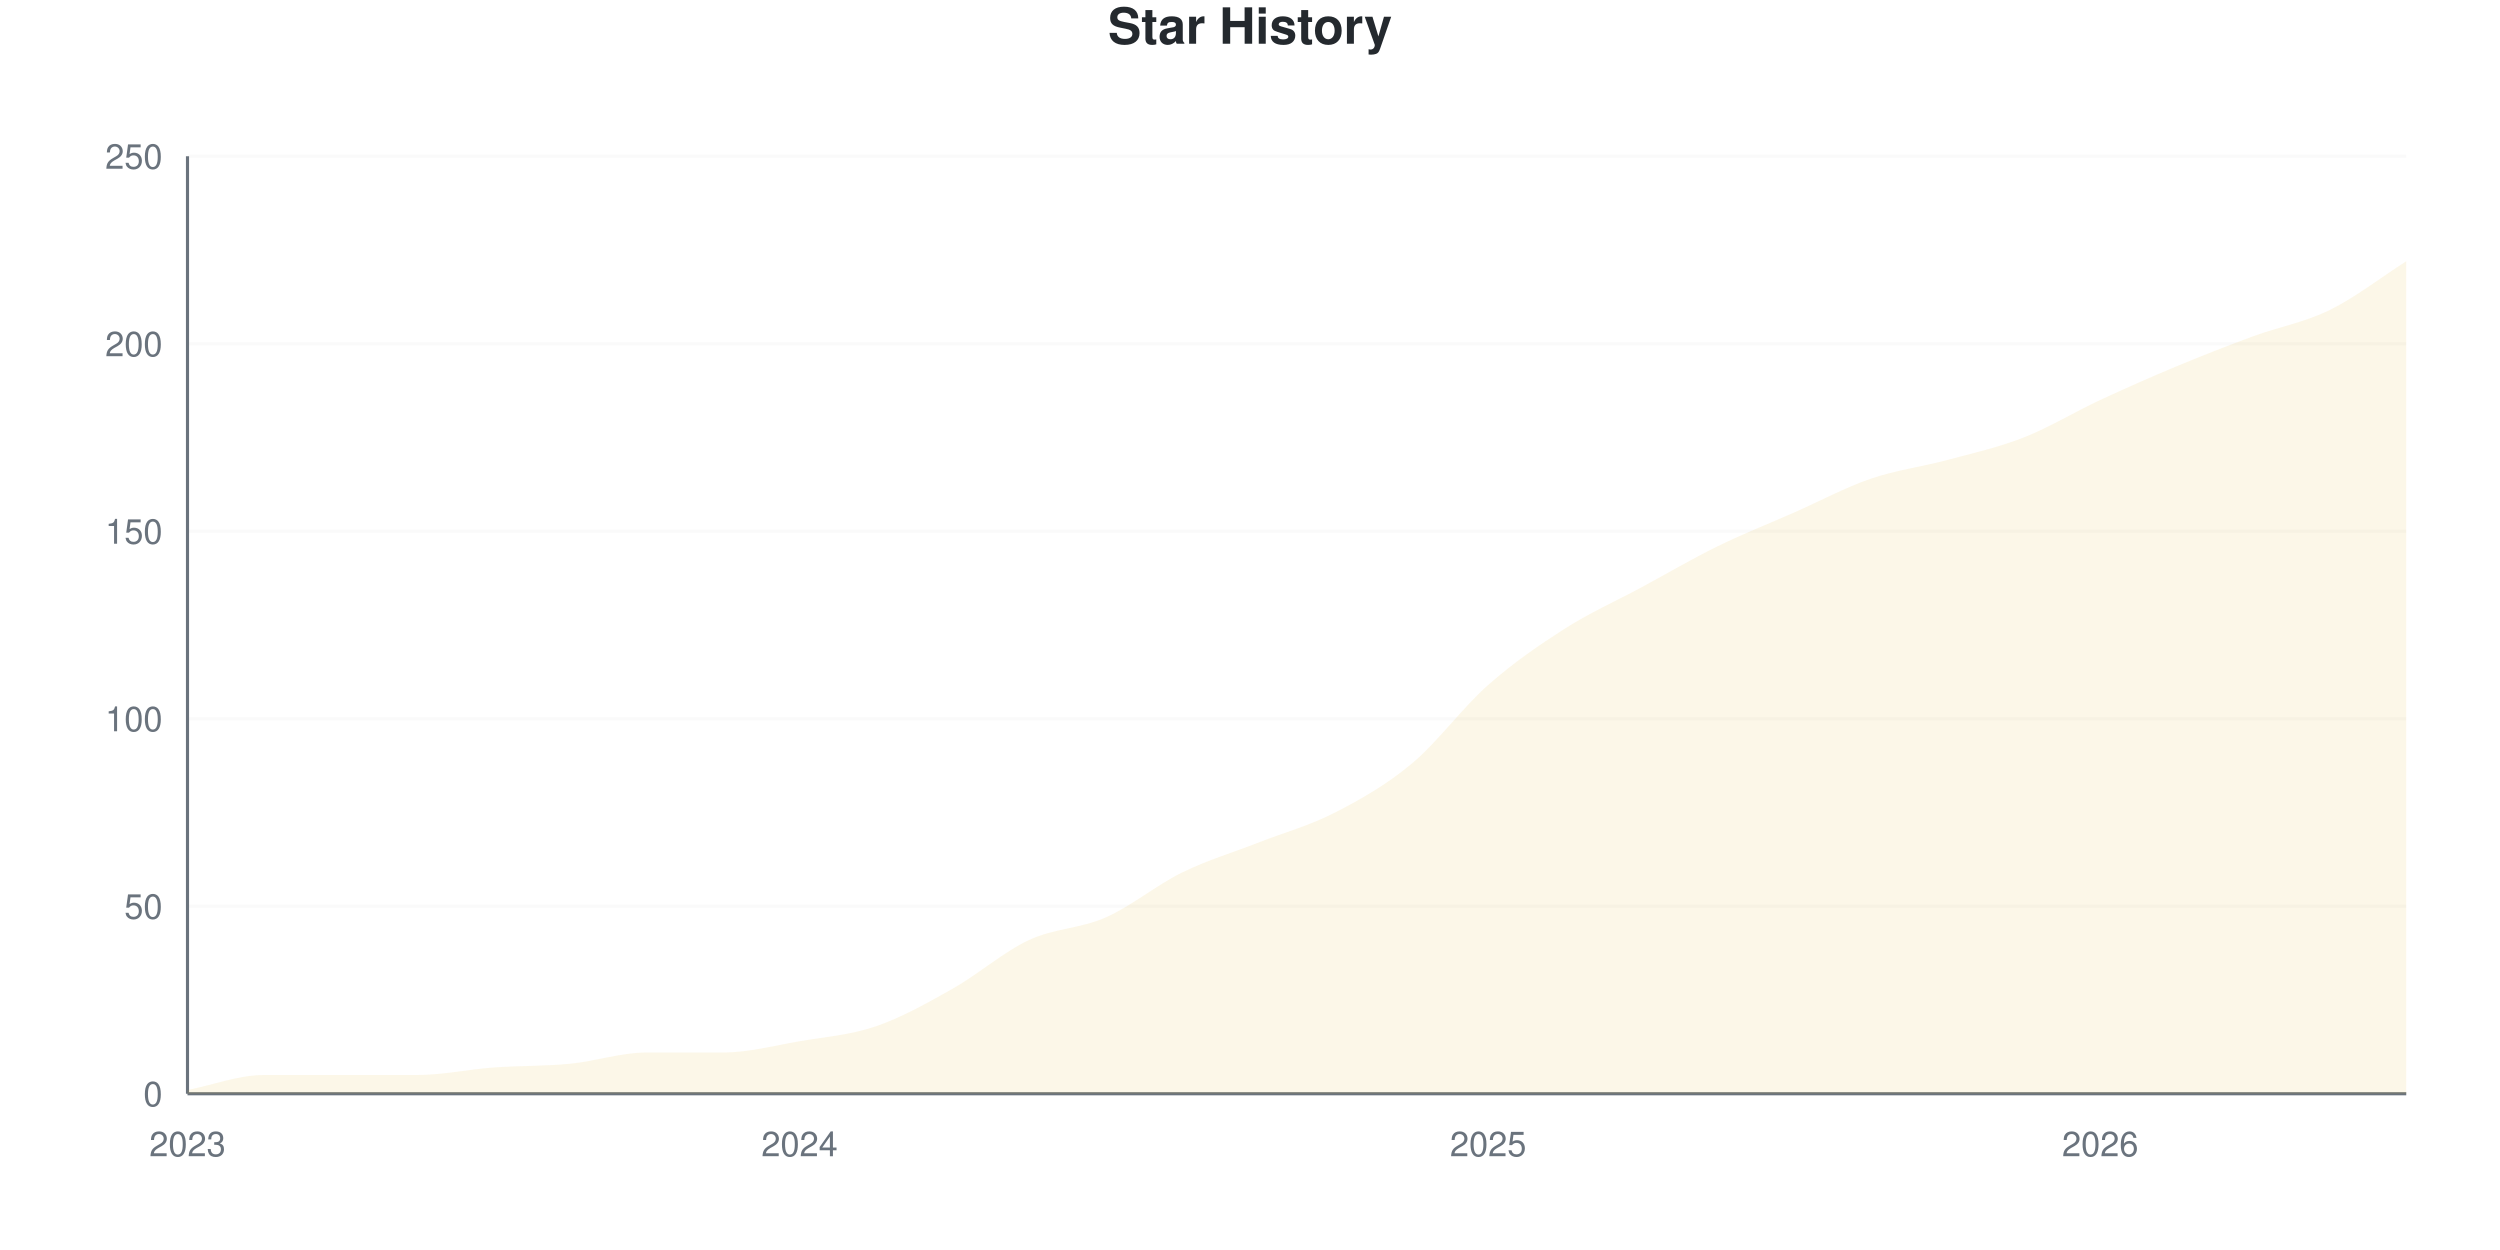
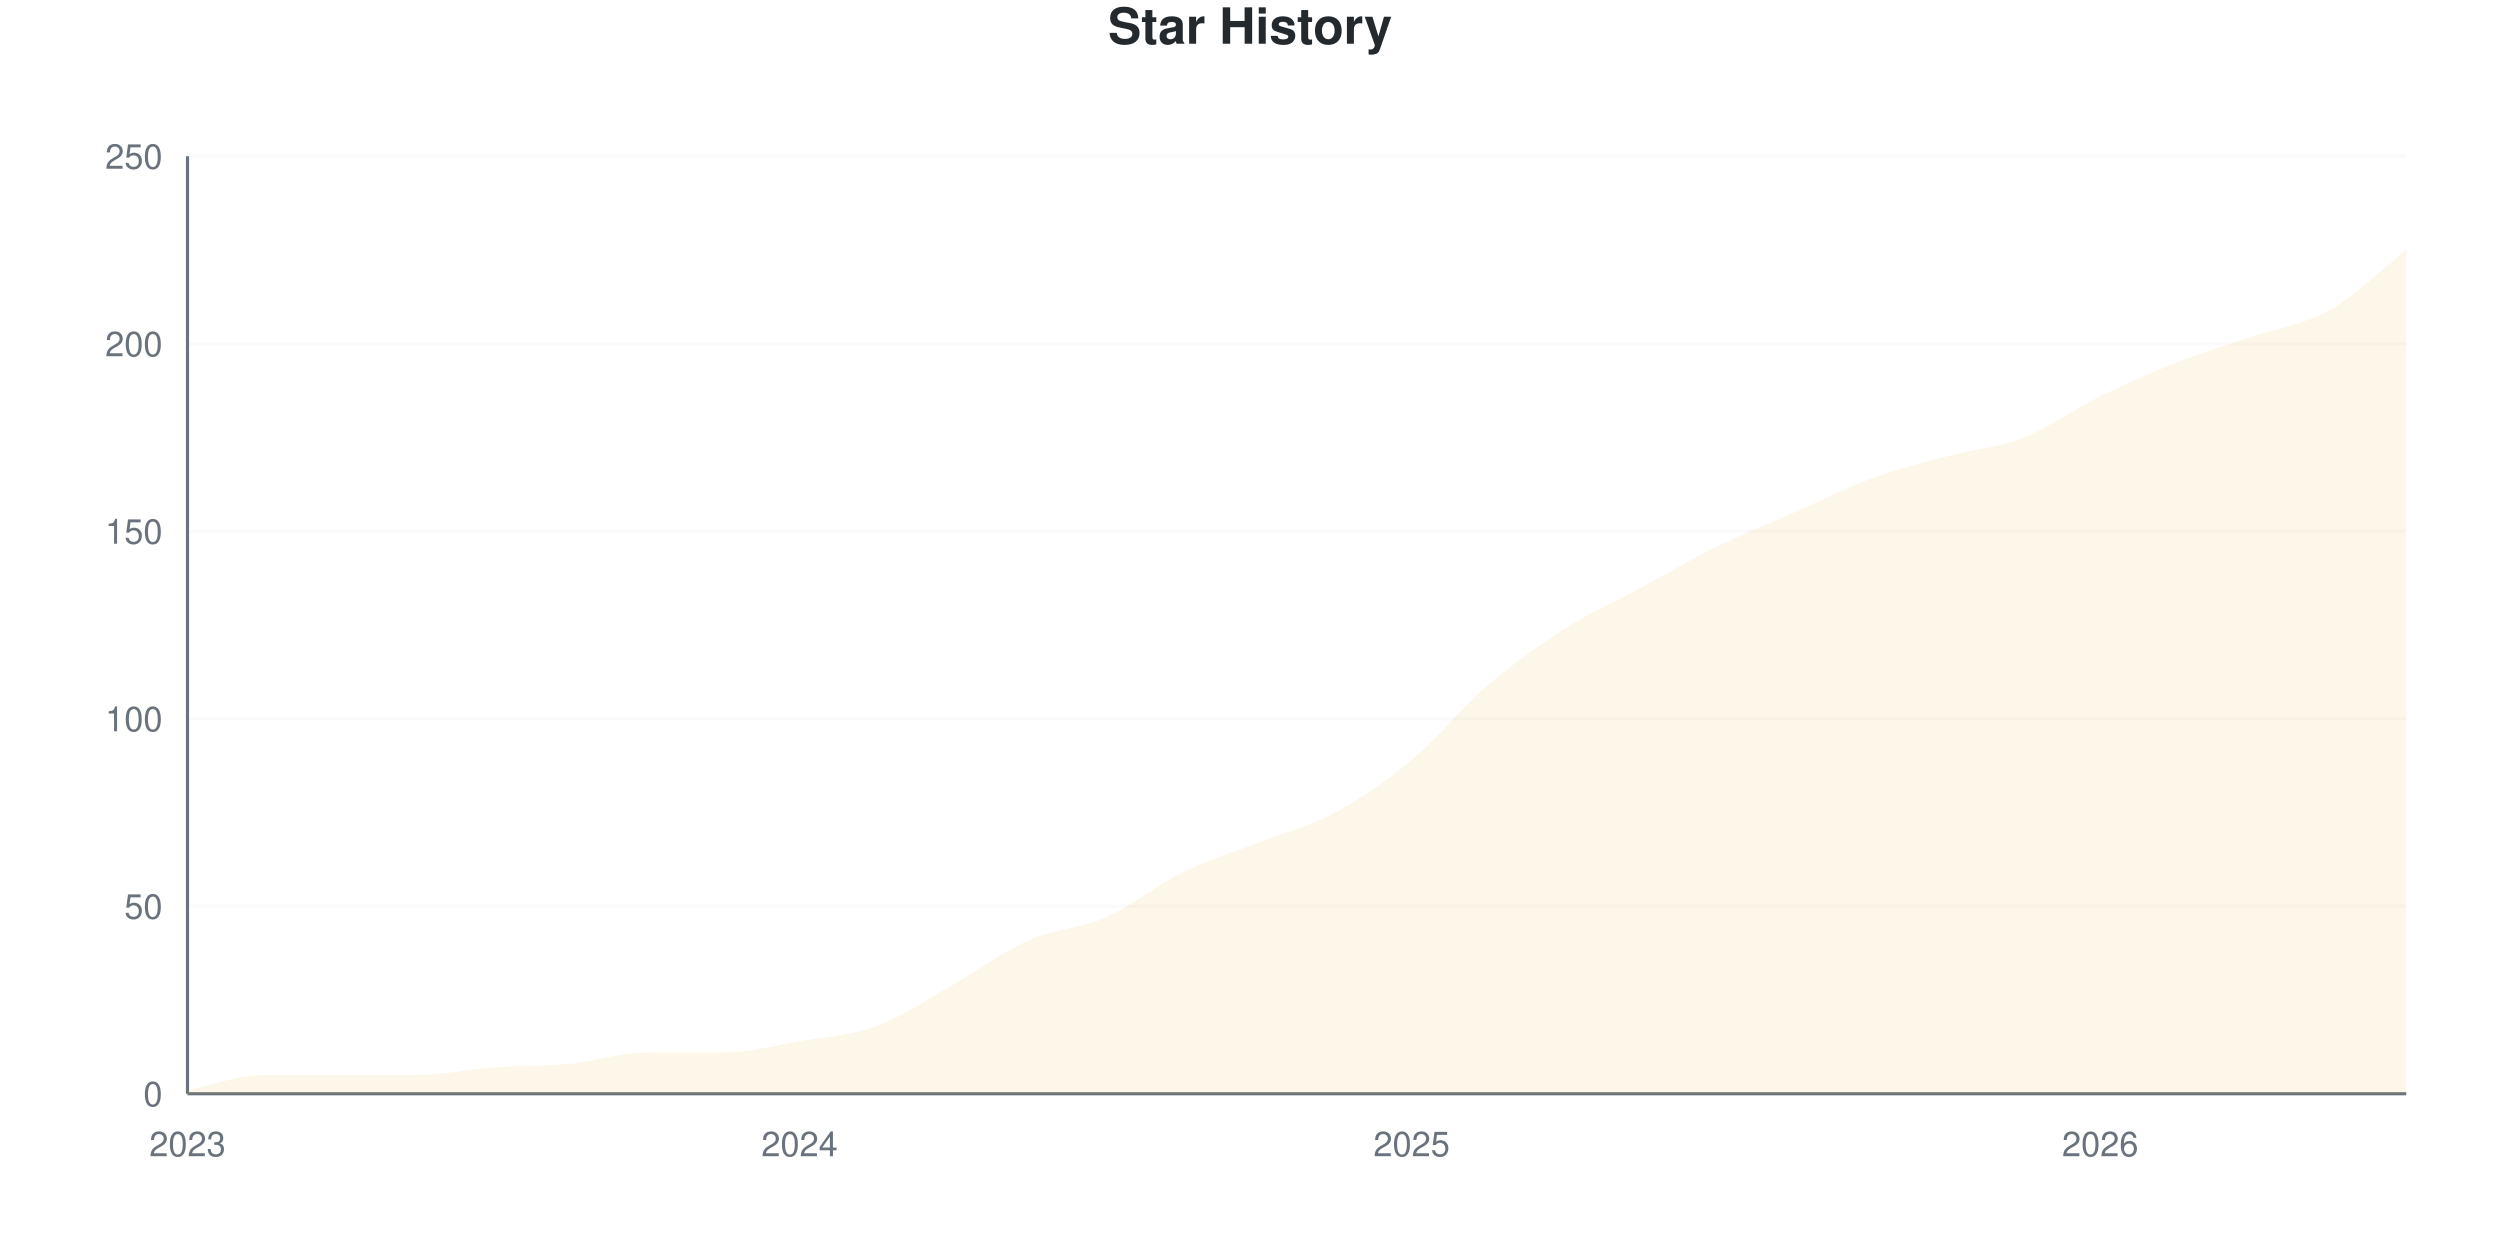
<svg xmlns="http://www.w3.org/2000/svg" viewBox="0 0 800 400" width="800" height="400">
  <style>
    @keyframes drawLine {
      to { stroke-dashoffset: 0; }
    }
    @keyframes fadeInPoint {
      from { opacity: 0; }
      to { opacity: 1; }
    }
    .data-line-0 {
-       stroke-dasharray: 1164;
-       stroke-dashoffset: 1164;
+       stroke-dasharray: 1167;
+       stroke-dashoffset: 1167;
      animation: drawLine 2s ease-out forwards;
    }
    .data-point {
      opacity: 0;
      animation: fadeInPoint 0.5s ease-out forwards;
    }
    .chart-bg { fill: #fff; }
    .chart-text { fill: #24292e; }
    .chart-muted { fill: #6a737d; }
    .chart-grid { stroke: #eee; }
    .chart-axis { stroke: #6a737d; }
    @media (prefers-color-scheme: dark) {
      .chart-bg { fill: #0d1117; }
      .chart-text { fill: #e6edf3; }
      .chart-muted { fill: #8b949e; }
      .chart-grid { stroke: #21262d; }
      .chart-axis { stroke: #8b949e; }
    }
  </style>
  <rect width="800" height="400" class="chart-bg" />
  <text x="400" y="14" text-anchor="middle" class="chart-text" font-size="16" font-weight="bold" font-family="-apple-system, BlinkMacSystemFont, 'Segoe UI', Helvetica, Arial, sans-serif">Star History</text>
  <g class="grid">
    <line x1="60" y1="350" x2="770" y2="350" class="chart-grid" stroke-opacity="0.3" />
    <text x="52" y="354" text-anchor="end" class="chart-muted" font-size="11" font-family="-apple-system, BlinkMacSystemFont, 'Segoe UI', Helvetica, Arial, sans-serif">0</text>
    <line x1="60" y1="290" x2="770" y2="290" class="chart-grid" stroke-opacity="0.3" />
    <text x="52" y="294" text-anchor="end" class="chart-muted" font-size="11" font-family="-apple-system, BlinkMacSystemFont, 'Segoe UI', Helvetica, Arial, sans-serif">50</text>
    <line x1="60" y1="230" x2="770" y2="230" class="chart-grid" stroke-opacity="0.3" />
    <text x="52" y="234" text-anchor="end" class="chart-muted" font-size="11" font-family="-apple-system, BlinkMacSystemFont, 'Segoe UI', Helvetica, Arial, sans-serif">100</text>
    <line x1="60" y1="170" x2="770" y2="170" class="chart-grid" stroke-opacity="0.3" />
    <text x="52" y="174" text-anchor="end" class="chart-muted" font-size="11" font-family="-apple-system, BlinkMacSystemFont, 'Segoe UI', Helvetica, Arial, sans-serif">150</text>
    <line x1="60" y1="110" x2="770" y2="110" class="chart-grid" stroke-opacity="0.3" />
    <text x="52" y="114" text-anchor="end" class="chart-muted" font-size="11" font-family="-apple-system, BlinkMacSystemFont, 'Segoe UI', Helvetica, Arial, sans-serif">200</text>
    <line x1="60" y1="50" x2="770" y2="50" class="chart-grid" stroke-opacity="0.3" />
    <text x="52" y="54" text-anchor="end" class="chart-muted" font-size="11" font-family="-apple-system, BlinkMacSystemFont, 'Segoe UI', Helvetica, Arial, sans-serif">250</text>
  </g>
  <g class="milestones">
    
  </g>
  <g class="x-axis">
    <text x="60" y="370" text-anchor="middle" class="chart-muted" font-size="11" font-family="-apple-system, BlinkMacSystemFont, 'Segoe UI', Helvetica, Arial, sans-serif">2023</text>
    <text x="255.862" y="370" text-anchor="middle" class="chart-muted" font-size="11" font-family="-apple-system, BlinkMacSystemFont, 'Segoe UI', Helvetica, Arial, sans-serif">2024</text>
-     <text x="476.207" y="370" text-anchor="middle" class="chart-muted" font-size="11" font-family="-apple-system, BlinkMacSystemFont, 'Segoe UI', Helvetica, Arial, sans-serif">2025</text>
+     <text x="451.724" y="370" text-anchor="middle" class="chart-muted" font-size="11" font-family="-apple-system, BlinkMacSystemFont, 'Segoe UI', Helvetica, Arial, sans-serif">2025</text>
    <text x="672.069" y="370" text-anchor="middle" class="chart-muted" font-size="11" font-family="-apple-system, BlinkMacSystemFont, 'Segoe UI', Helvetica, Arial, sans-serif">2026</text>
  </g>
  <line x1="60" y1="50" x2="60" y2="350" class="chart-axis" stroke-width="1" />
  <line x1="60" y1="350" x2="770" y2="350" class="chart-axis" stroke-width="1" />
-   <path d="M60,350 L60,348.8 C68.161,347.2 76.322,344 84.483,344 C92.644,344 100.805,344 108.966,344 C117.126,344 125.287,344 133.448,344 C141.609,344 149.77,342.2 157.931,341.6 C166.092,341 174.253,341.2 182.414,340.4 C190.575,339.6 198.736,336.8 206.897,336.8 C215.057,336.8 223.218,336.8 231.379,336.8 C239.54,336.8 247.701,334.6 255.862,333.2 C264.023,331.8 272.184,331.2 280.345,328.4 C288.506,325.6 296.667,321 304.828,316.4 C312.989,311.8 321.149,304.6 329.31,300.8 C337.471,297 345.632,297.2 353.793,293.6 C361.954,290 370.115,283.2 378.276,279.2 C386.437,275.2 394.598,272.8 402.759,269.6 C410.92,266.4 419.08,264.2 427.241,260 C435.402,255.8 443.563,251.2 451.724,244.4 C459.885,237.6 468.046,226.4 476.207,219.2 C484.368,212 492.529,206.4 500.69,201.2 C508.851,196 517.011,192.4 525.172,188 C533.333,183.6 541.494,178.8 549.655,174.8 C557.816,170.8 565.977,167.6 574.138,164 C582.299,160.4 590.46,156 598.621,153.2 C606.782,150.4 614.943,149.4 623.103,147.2 C631.264,145 639.425,143.2 647.586,140 C655.747,136.8 663.908,131.8 672.069,128 C680.23,124.2 688.391,120.6 696.552,117.2 C704.713,113.8 712.874,110.6 721.034,107.6 C729.195,104.6 737.356,103.2 745.517,99.2 C753.678,95.2 761.839,88.8 770,83.6 L770,350 L60,350 Z" fill="#dfb317" fill-opacity="0.1" />
-   <path d="M60,350 L60,348.8 C68.161,347.2 76.322,344 84.483,344 C92.644,344 100.805,344 108.966,344 C117.126,344 125.287,344 133.448,344 C141.609,344 149.77,342.2 157.931,341.6 C166.092,341 174.253,341.2 182.414,340.4 C190.575,339.6 198.736,336.8 206.897,336.8 C215.057,336.8 223.218,336.8 231.379,336.8 C239.54,336.8 247.701,334.6 255.862,333.2 C264.023,331.8 272.184,331.2 280.345,328.4 C288.506,325.6 296.667,321 304.828,316.4 C312.989,311.8 321.149,304.6 329.31,300.8 C337.471,297 345.632,297.2 353.793,293.6 C361.954,290 370.115,283.2 378.276,279.2 C386.437,275.2 394.598,272.8 402.759,269.6 C410.92,266.4 419.08,264.2 427.241,260 C435.402,255.8 443.563,251.2 451.724,244.4 C459.885,237.6 468.046,226.4 476.207,219.2 C484.368,212 492.529,206.4 500.69,201.2 C508.851,196 517.011,192.4 525.172,188 C533.333,183.6 541.494,178.8 549.655,174.8 C557.816,170.8 565.977,167.6 574.138,164 C582.299,160.4 590.46,156 598.621,153.2 C606.782,150.4 614.943,149.4 623.103,147.2 C631.264,145 639.425,143.2 647.586,140 C655.747,136.8 663.908,131.8 672.069,128 C680.23,124.2 688.391,120.6 696.552,117.2 C704.713,113.8 712.874,110.6 721.034,107.6 C729.195,104.6 737.356,103.2 745.517,99.2 C753.678,95.2 761.839,88.8 770,83.6" fill="none" stroke="#dfb317" stroke-width="2.5" class="data-line-0" />
+   <path d="M60,350 L60,348.8 C68.161,347.2 76.322,344 84.483,344 C92.644,344 100.805,344 108.966,344 C117.126,344 125.287,344 133.448,344 C141.609,344 149.77,342.2 157.931,341.6 C166.092,341 174.253,341.2 182.414,340.4 C190.575,339.6 198.736,336.8 206.897,336.8 C215.057,336.8 223.218,336.8 231.379,336.8 C239.54,336.8 247.701,334.6 255.862,333.2 C264.023,331.8 272.184,331.4 280.345,328.4 C288.506,325.4 296.667,319.8 304.828,315.2 C312.989,310.6 321.149,304.4 329.31,300.8 C337.471,297.2 345.632,297.2 353.793,293.6 C361.954,290 370.115,283.2 378.276,279.2 C386.437,275.2 394.598,272.8 402.759,269.6 C410.92,266.4 419.08,264.4 427.241,260 C435.402,255.6 443.563,250 451.724,243.2 C459.885,236.4 468.046,226.2 476.207,219.2 C484.368,212.2 492.529,206.4 500.69,201.2 C508.851,196 517.011,192.4 525.172,188 C533.333,183.6 541.494,178.8 549.655,174.8 C557.816,170.8 565.977,167.6 574.138,164 C582.299,160.4 590.46,156.2 598.621,153.2 C606.782,150.2 614.943,148.2 623.103,146 C631.264,143.8 639.425,143.2 647.586,140 C655.747,136.8 663.908,130.8 672.069,126.8 C680.23,122.8 688.391,119.2 696.552,116 C704.713,112.8 712.874,110.4 721.034,107.6 C729.195,104.8 737.356,103.8 745.517,99.2 C753.678,94.6 761.839,86.4 770,80 L770,350 L60,350 Z" fill="#dfb317" fill-opacity="0.1" />
+   <path d="M60,350 L60,348.8 C68.161,347.2 76.322,344 84.483,344 C92.644,344 100.805,344 108.966,344 C117.126,344 125.287,344 133.448,344 C141.609,344 149.77,342.2 157.931,341.6 C166.092,341 174.253,341.2 182.414,340.4 C190.575,339.6 198.736,336.8 206.897,336.8 C215.057,336.8 223.218,336.8 231.379,336.8 C239.54,336.8 247.701,334.6 255.862,333.2 C264.023,331.8 272.184,331.4 280.345,328.4 C288.506,325.4 296.667,319.8 304.828,315.2 C312.989,310.6 321.149,304.4 329.31,300.8 C337.471,297.2 345.632,297.2 353.793,293.6 C361.954,290 370.115,283.2 378.276,279.2 C386.437,275.2 394.598,272.8 402.759,269.6 C410.92,266.4 419.08,264.4 427.241,260 C435.402,255.6 443.563,250 451.724,243.2 C459.885,236.4 468.046,226.2 476.207,219.2 C484.368,212.2 492.529,206.4 500.69,201.2 C508.851,196 517.011,192.4 525.172,188 C533.333,183.6 541.494,178.8 549.655,174.8 C557.816,170.8 565.977,167.6 574.138,164 C582.299,160.4 590.46,156.2 598.621,153.2 C606.782,150.2 614.943,148.2 623.103,146 C631.264,143.8 639.425,143.2 647.586,140 C655.747,136.8 663.908,130.8 672.069,126.8 C680.23,122.8 688.391,119.2 696.552,116 C704.713,112.8 712.874,110.4 721.034,107.6 C729.195,104.8 737.356,103.8 745.517,99.2 C753.678,94.6 761.839,86.4 770,80" fill="none" stroke="#dfb317" stroke-width="2.5" class="data-line-0" />
  <g class="points">
    <circle cx="60" cy="348.8" r="4" fill="#dfb317" class="data-point" style="animation-delay: 1.50s" />
    <circle cx="84.483" cy="344" r="4" fill="#dfb317" class="data-point" style="animation-delay: 1.55s" />
    <circle cx="108.966" cy="344" r="4" fill="#dfb317" class="data-point" style="animation-delay: 1.60s" />
    <circle cx="133.448" cy="344" r="4" fill="#dfb317" class="data-point" style="animation-delay: 1.65s" />
    <circle cx="157.931" cy="341.6" r="4" fill="#dfb317" class="data-point" style="animation-delay: 1.70s" />
    <circle cx="182.414" cy="340.4" r="4" fill="#dfb317" class="data-point" style="animation-delay: 1.75s" />
    <circle cx="206.897" cy="336.8" r="4" fill="#dfb317" class="data-point" style="animation-delay: 1.80s" />
    <circle cx="231.379" cy="336.8" r="4" fill="#dfb317" class="data-point" style="animation-delay: 1.85s" />
    <circle cx="255.862" cy="333.2" r="4" fill="#dfb317" class="data-point" style="animation-delay: 1.90s" />
    <circle cx="280.345" cy="328.4" r="4" fill="#dfb317" class="data-point" style="animation-delay: 1.95s" />
-     <circle cx="304.828" cy="316.4" r="4" fill="#dfb317" class="data-point" style="animation-delay: 2.00s" />
+     <circle cx="304.828" cy="315.2" r="4" fill="#dfb317" class="data-point" style="animation-delay: 2.00s" />
    <circle cx="329.31" cy="300.8" r="4" fill="#dfb317" class="data-point" style="animation-delay: 2.05s" />
    <circle cx="353.793" cy="293.6" r="4" fill="#dfb317" class="data-point" style="animation-delay: 2.10s" />
    <circle cx="378.276" cy="279.2" r="4" fill="#dfb317" class="data-point" style="animation-delay: 2.15s" />
    <circle cx="402.759" cy="269.6" r="4" fill="#dfb317" class="data-point" style="animation-delay: 2.20s" />
    <circle cx="427.241" cy="260" r="4" fill="#dfb317" class="data-point" style="animation-delay: 2.25s" />
-     <circle cx="451.724" cy="244.4" r="4" fill="#dfb317" class="data-point" style="animation-delay: 2.30s" />
+     <circle cx="451.724" cy="243.2" r="4" fill="#dfb317" class="data-point" style="animation-delay: 2.30s" />
    <circle cx="476.207" cy="219.2" r="4" fill="#dfb317" class="data-point" style="animation-delay: 2.35s" />
    <circle cx="500.69" cy="201.2" r="4" fill="#dfb317" class="data-point" style="animation-delay: 2.40s" />
    <circle cx="525.172" cy="188" r="4" fill="#dfb317" class="data-point" style="animation-delay: 2.45s" />
    <circle cx="549.655" cy="174.8" r="4" fill="#dfb317" class="data-point" style="animation-delay: 2.50s" />
    <circle cx="574.138" cy="164" r="4" fill="#dfb317" class="data-point" style="animation-delay: 2.55s" />
    <circle cx="598.621" cy="153.2" r="4" fill="#dfb317" class="data-point" style="animation-delay: 2.60s" />
-     <circle cx="623.103" cy="147.2" r="4" fill="#dfb317" class="data-point" style="animation-delay: 2.65s" />
+     <circle cx="623.103" cy="146" r="4" fill="#dfb317" class="data-point" style="animation-delay: 2.65s" />
    <circle cx="647.586" cy="140" r="4" fill="#dfb317" class="data-point" style="animation-delay: 2.70s" />
-     <circle cx="672.069" cy="128" r="4" fill="#dfb317" class="data-point" style="animation-delay: 2.75s" />
-     <circle cx="696.552" cy="117.2" r="4" fill="#dfb317" class="data-point" style="animation-delay: 2.80s" />
+     <circle cx="672.069" cy="126.8" r="4" fill="#dfb317" class="data-point" style="animation-delay: 2.75s" />
+     <circle cx="696.552" cy="116" r="4" fill="#dfb317" class="data-point" style="animation-delay: 2.80s" />
    <circle cx="721.034" cy="107.6" r="4" fill="#dfb317" class="data-point" style="animation-delay: 2.85s" />
    <circle cx="745.517" cy="99.2" r="4" fill="#dfb317" class="data-point" style="animation-delay: 2.90s" />
-     <circle cx="770" cy="83.6" r="4" fill="#dfb317" class="data-point" style="animation-delay: 2.95s" />
+     <circle cx="770" cy="80" r="4" fill="#dfb317" class="data-point" style="animation-delay: 2.95s" />
  </g>
</svg>
